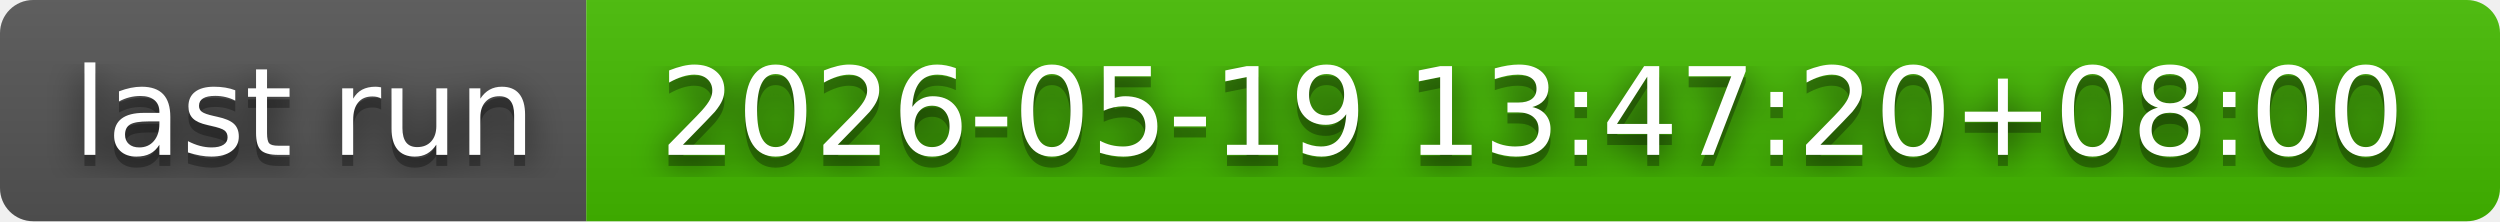
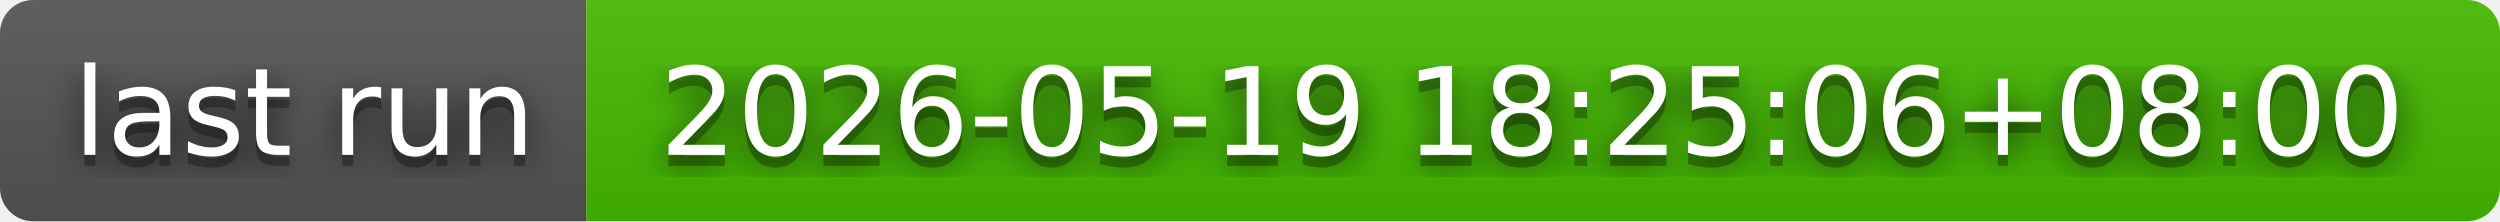
- <svg xmlns="http://www.w3.org/2000/svg" width="226" height="20" role="img" aria-label="last run: 2026-05-19 13:47:20+08:00">
+ <svg xmlns="http://www.w3.org/2000/svg" width="226" height="20" role="img" aria-label="last run: 2026-05-19 18:25:06+08:00">
  <filter id="blur">
    <feGaussianBlur in="SourceGraphic" stdDeviation="16" />
  </filter>
  <linearGradient id="s" x2="0" y2="100%">
    <stop offset="0" stop-color="#bbb" stop-opacity=".1" />
    <stop offset="1" stop-opacity=".1" />
  </linearGradient>
  <clipPath id="r">
    <rect width="226" height="20" rx="3" fill="#fff" />
  </clipPath>
  <g clip-path="url(#r)">
    <rect width="53" height="20" fill="#555" />
    <rect x="53" width="173" height="20" fill="#4b0" />
    <rect width="226" height="20" fill="url(#s)" />
  </g>
  <g fill="#fff" text-anchor="middle" font-family="Verdana,Geneva,DejaVu Sans,sans-serif" text-rendering="geometricPrecision" font-size="110">
    <text aria-hidden="true" x="275" y="150" fill="#010101" fill-opacity=".80" filter="url(#blur)" transform="scale(.1)" textLength="430">last run</text>
    <text aria-hidden="true" x="275" y="150" fill="#010101" fill-opacity=".3" transform="scale(.1)" textLength="430">last run</text>
    <text x="275" y="140" transform="scale(.1)" fill="#fff" textLength="430">last run</text>
-     <text aria-hidden="true" x="1385" y="150" fill="#010101" fill-opacity=".80" filter="url(#blur)" transform="scale(.1)" textLength="1630">2026-05-19 13:47:20+08:00</text>
-     <text aria-hidden="true" x="1385" y="150" fill="#010101" fill-opacity=".3" transform="scale(.1)" textLength="1630">2026-05-19 13:47:20+08:00</text>
-     <text x="1385" y="140" transform="scale(.1)" fill="#fff" textLength="1630">2026-05-19 13:47:20+08:00</text>
+     <text aria-hidden="true" x="1385" y="150" fill="#010101" fill-opacity=".80" filter="url(#blur)" transform="scale(.1)" textLength="1630">2026-05-19 18:25:06+08:00</text>
+     <text aria-hidden="true" x="1385" y="150" fill="#010101" fill-opacity=".3" transform="scale(.1)" textLength="1630">2026-05-19 18:25:06+08:00</text>
+     <text x="1385" y="140" transform="scale(.1)" fill="#fff" textLength="1630">2026-05-19 18:25:06+08:00</text>
  </g>
</svg>
